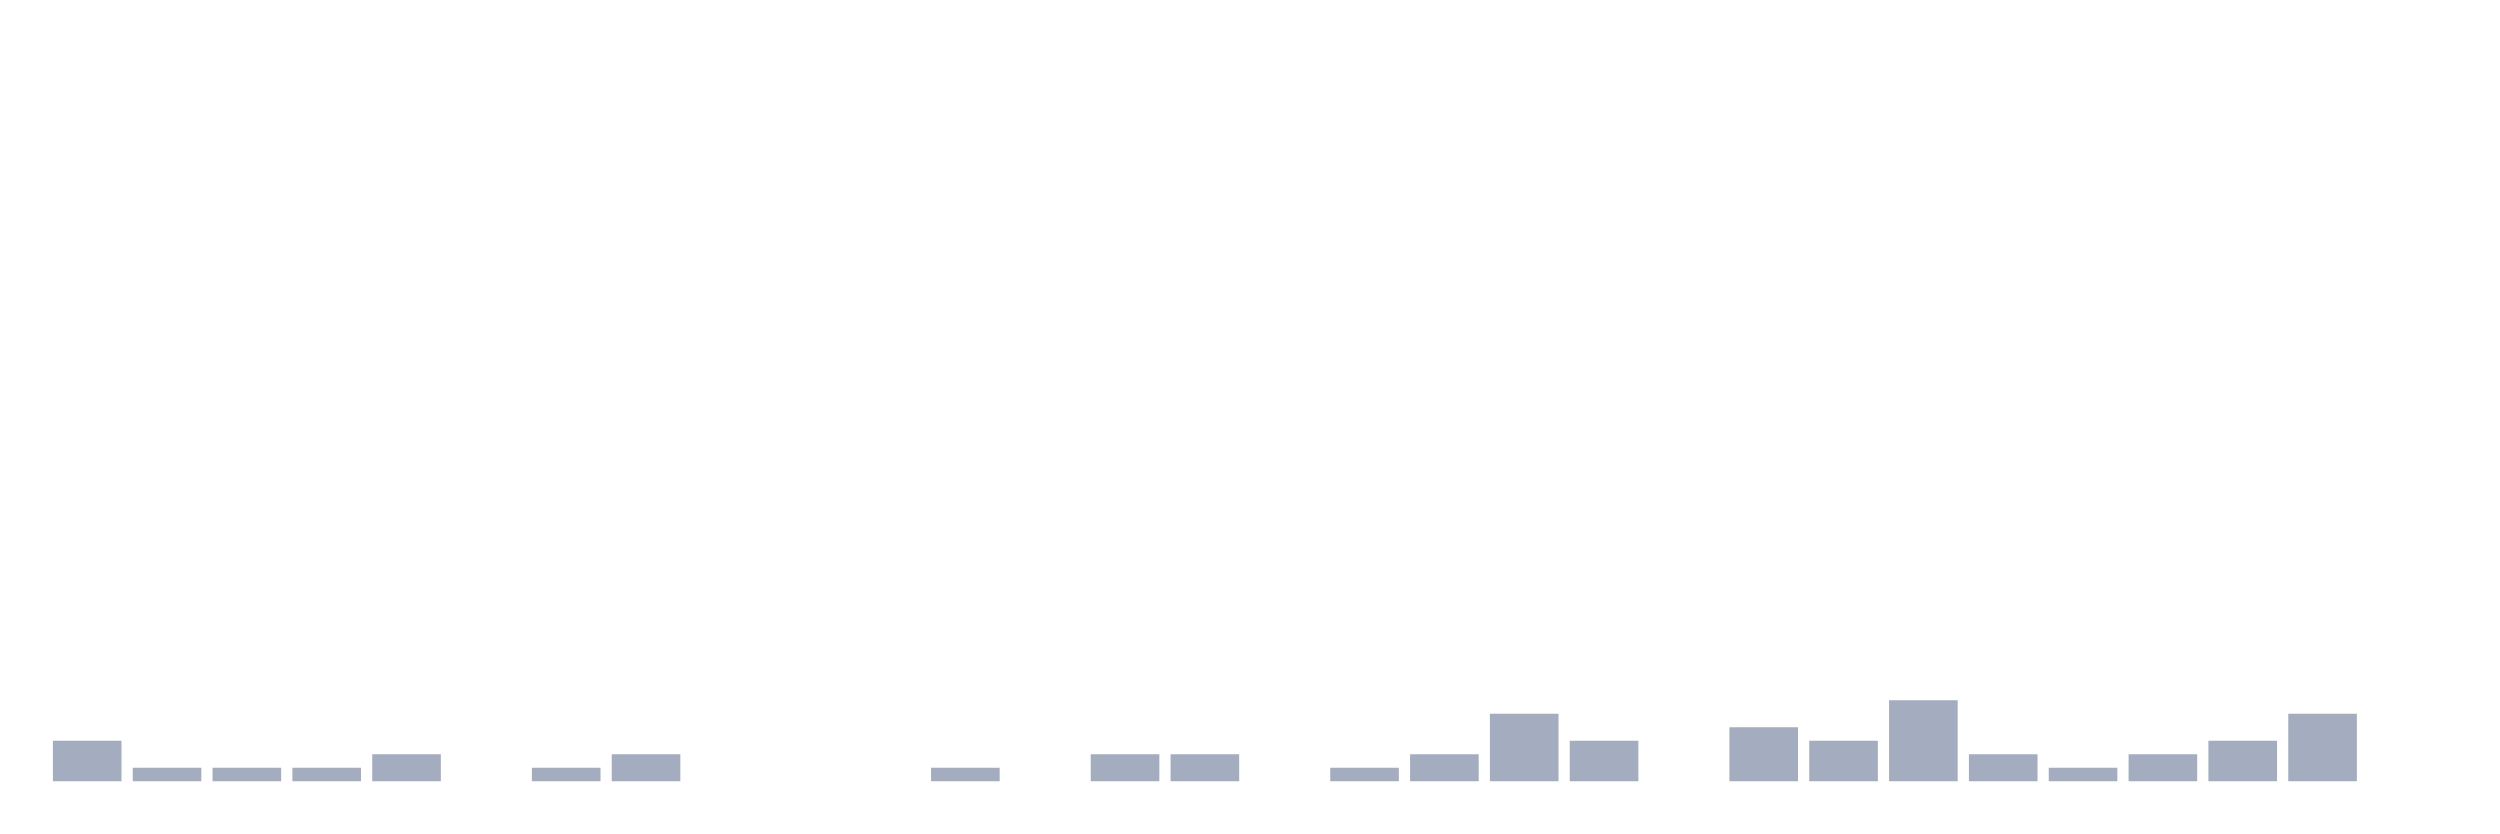
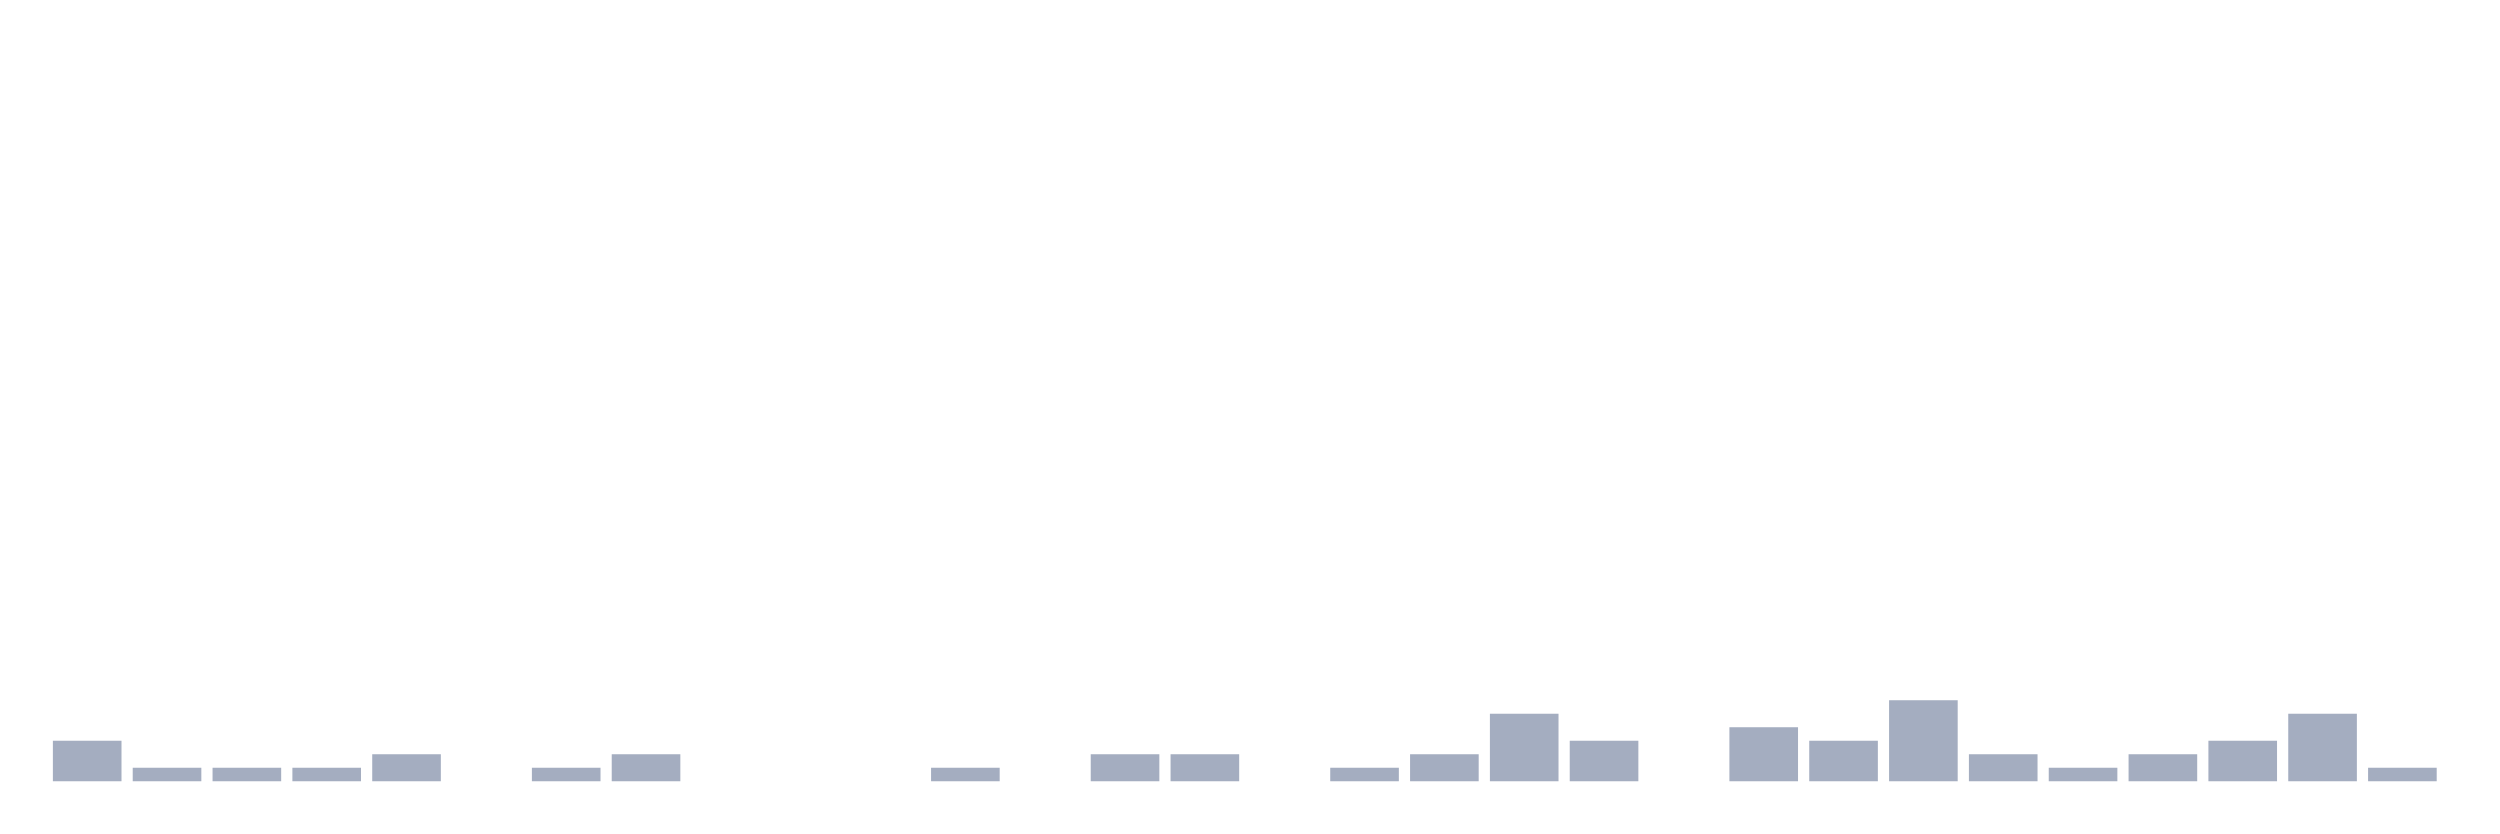
<svg xmlns="http://www.w3.org/2000/svg" viewBox="0 0 480 160">
  <g transform="translate(10,10)">
    <rect class="bar" x="0.153" width="13.175" y="132.222" height="7.778" fill="rgb(164,173,192)" />
    <rect class="bar" x="15.482" width="13.175" y="137.407" height="2.593" fill="rgb(164,173,192)" />
    <rect class="bar" x="30.81" width="13.175" y="137.407" height="2.593" fill="rgb(164,173,192)" />
    <rect class="bar" x="46.138" width="13.175" y="137.407" height="2.593" fill="rgb(164,173,192)" />
    <rect class="bar" x="61.466" width="13.175" y="134.815" height="5.185" fill="rgb(164,173,192)" />
    <rect class="bar" x="76.794" width="13.175" y="140" height="0" fill="rgb(164,173,192)" />
    <rect class="bar" x="92.123" width="13.175" y="137.407" height="2.593" fill="rgb(164,173,192)" />
    <rect class="bar" x="107.451" width="13.175" y="134.815" height="5.185" fill="rgb(164,173,192)" />
    <rect class="bar" x="122.779" width="13.175" y="140" height="0" fill="rgb(164,173,192)" />
    <rect class="bar" x="138.107" width="13.175" y="140" height="0" fill="rgb(164,173,192)" />
    <rect class="bar" x="153.436" width="13.175" y="140" height="0" fill="rgb(164,173,192)" />
    <rect class="bar" x="168.764" width="13.175" y="137.407" height="2.593" fill="rgb(164,173,192)" />
    <rect class="bar" x="184.092" width="13.175" y="140" height="0" fill="rgb(164,173,192)" />
    <rect class="bar" x="199.42" width="13.175" y="134.815" height="5.185" fill="rgb(164,173,192)" />
    <rect class="bar" x="214.748" width="13.175" y="134.815" height="5.185" fill="rgb(164,173,192)" />
    <rect class="bar" x="230.077" width="13.175" y="140" height="0" fill="rgb(164,173,192)" />
    <rect class="bar" x="245.405" width="13.175" y="137.407" height="2.593" fill="rgb(164,173,192)" />
    <rect class="bar" x="260.733" width="13.175" y="134.815" height="5.185" fill="rgb(164,173,192)" />
    <rect class="bar" x="276.061" width="13.175" y="127.037" height="12.963" fill="rgb(164,173,192)" />
    <rect class="bar" x="291.39" width="13.175" y="132.222" height="7.778" fill="rgb(164,173,192)" />
    <rect class="bar" x="306.718" width="13.175" y="140" height="0" fill="rgb(164,173,192)" />
    <rect class="bar" x="322.046" width="13.175" y="129.63" height="10.37" fill="rgb(164,173,192)" />
    <rect class="bar" x="337.374" width="13.175" y="132.222" height="7.778" fill="rgb(164,173,192)" />
    <rect class="bar" x="352.702" width="13.175" y="124.444" height="15.556" fill="rgb(164,173,192)" />
    <rect class="bar" x="368.031" width="13.175" y="134.815" height="5.185" fill="rgb(164,173,192)" />
    <rect class="bar" x="383.359" width="13.175" y="137.407" height="2.593" fill="rgb(164,173,192)" />
    <rect class="bar" x="398.687" width="13.175" y="134.815" height="5.185" fill="rgb(164,173,192)" />
    <rect class="bar" x="414.015" width="13.175" y="132.222" height="7.778" fill="rgb(164,173,192)" />
    <rect class="bar" x="429.344" width="13.175" y="127.037" height="12.963" fill="rgb(164,173,192)" />
-     <rect class="bar" x="444.672" width="13.175" y="140" height="0" fill="rgb(164,173,192)" />
+     <rect class="bar" x="444.672" width="13.175" y="137.407" height="2.593" fill="rgb(164,173,192)" />
  </g>
</svg>
